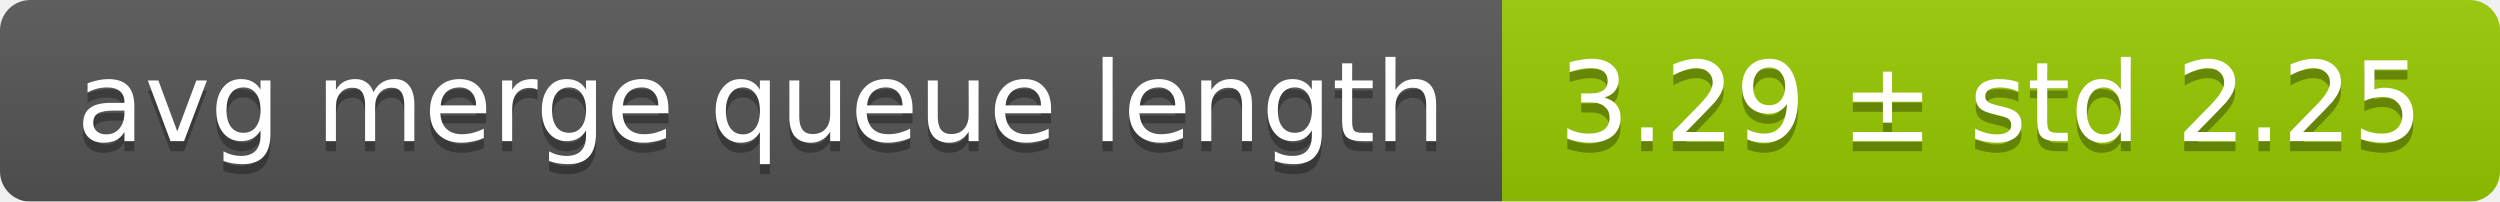
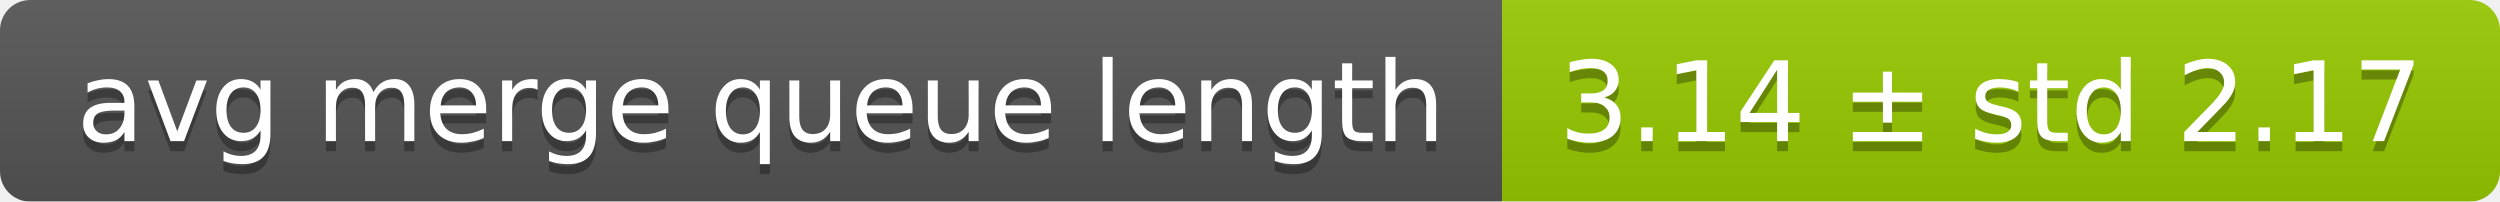
<svg xmlns="http://www.w3.org/2000/svg" width="248" height="20">
  <linearGradient id="smooth" x2="0" y2="100%">
    <stop offset="0" stop-color="#bbb" stop-opacity=".1" />
    <stop offset="1" stop-opacity=".1" />
  </linearGradient>
  <mask id="round">
    <rect width="248" height="20" rx="3" fill="#fff" />
  </mask>
  <g mask="url(#round)">
    <rect width="149" height="20" fill="#555" />
    <rect x="149" width="99" height="20" fill="#97ca00" />
    <rect width="248" height="20" fill="url(#smooth)" />
  </g>
  <g fill="#fff" text-anchor="middle" font-family="DejaVu Sans,Verdana,Geneva,sans-serif" font-size="11">
    <text x="75.5" y="15" fill="#010101" fill-opacity=".3">avg merge queue length</text>
    <text x="75.5" y="14">avg merge queue length</text>
-     <text x="197.5" y="15" fill="#010101" fill-opacity=".3">3.29 ± std 2.25</text>
-     <text x="197.5" y="14">3.29 ± std 2.25</text>
+     <text x="197.5" y="15" fill="#010101" fill-opacity=".3">3.14 ± std 2.17</text>
+     <text x="197.5" y="14">3.14 ± std 2.17</text>
  </g>
</svg>
